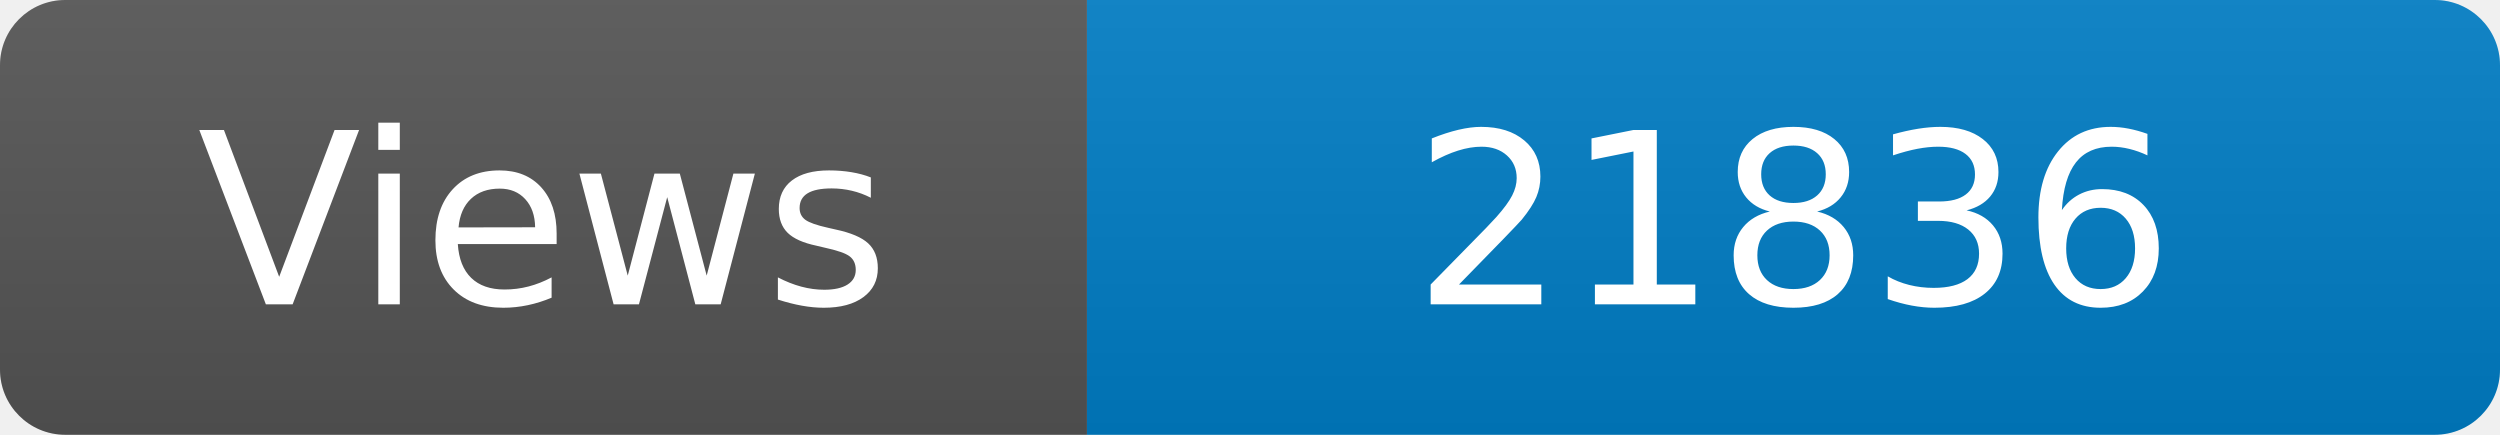
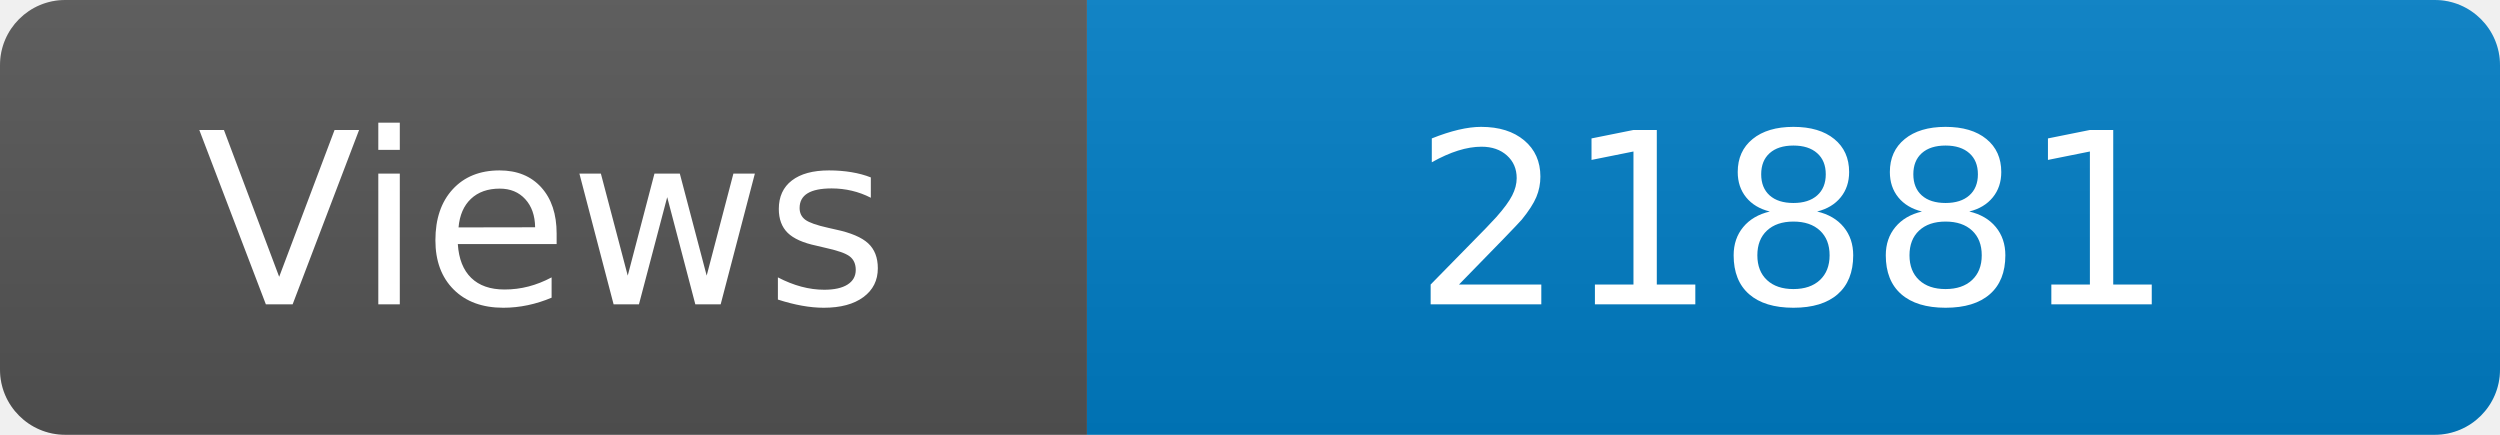
<svg xmlns="http://www.w3.org/2000/svg" width="115" height="20" role="img" aria-label="Maintained?: yes">
  <linearGradient id="s" x2="0" y2="100%">
    <stop offset="0" stop-color="#bbb" stop-opacity=".1" />
    <stop offset="1" stop-opacity=".1" />
  </linearGradient>
  <clipPath id="r">
    <rect width="115" height="20" rx="3" fill="#fff" />
  </clipPath>
  <g clip-path="url(#r)">
    <rect width="50" height="20" fill="#555" />
    <rect x="50" width="160" height="20" fill="#007ec6" />
    <rect width="115" height="20" fill="url(#s)" />
  </g>
  <g fill="#fff" text-anchor="middle" font-family="Verdana,Geneva,DejaVu Sans,sans-serif" font-size="110">
    <text x="250" y="140" transform="scale(.1)" fill="#fff">Views</text>
-     <text x="825" y="140" transform="scale(.1)" fill="#fff">21836</text>
+     <text x="825" y="140" transform="scale(.1)" fill="#fff">21881</text>
  </g>
</svg>
